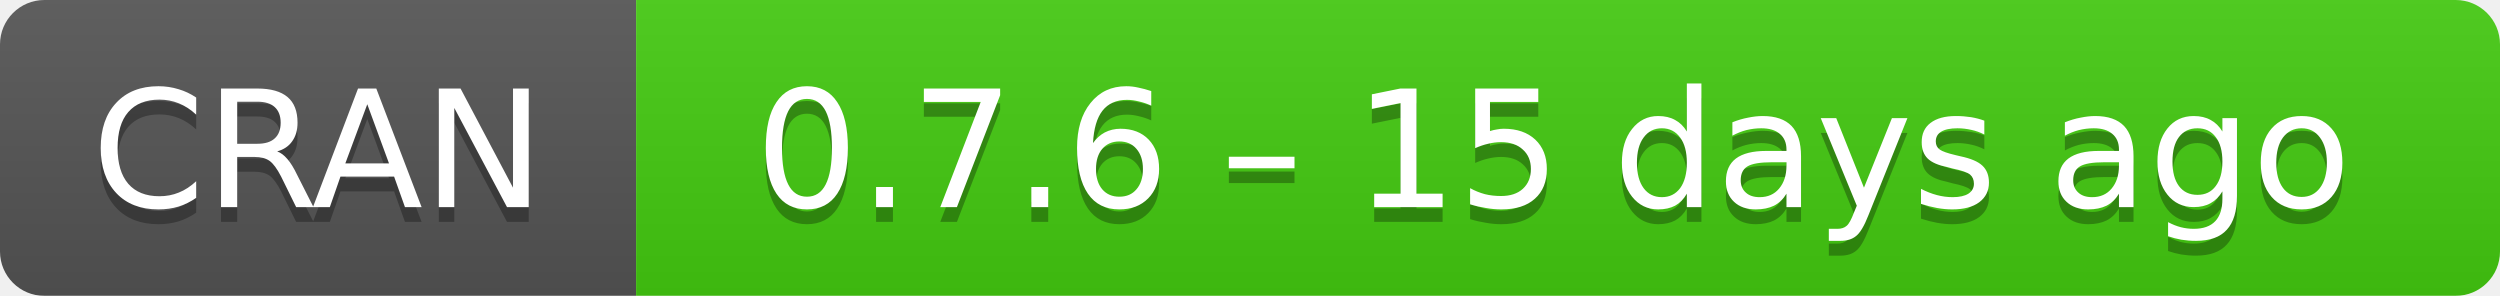
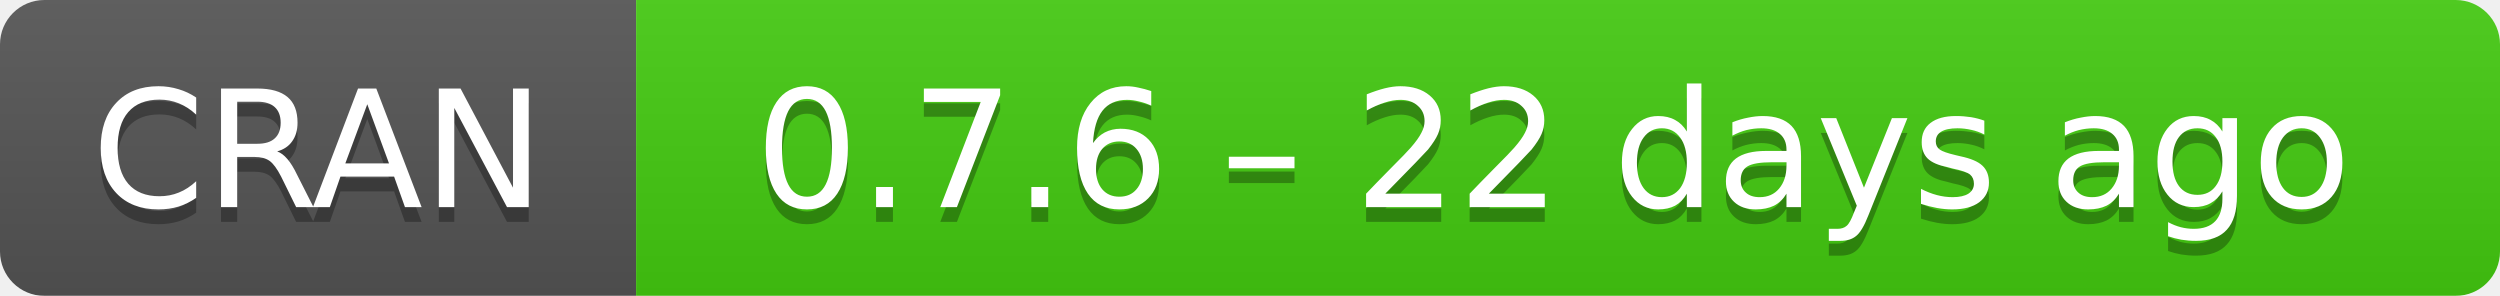
- <svg xmlns="http://www.w3.org/2000/svg" width="169" height="20" aria-label="CRAN 0.7.6 – 15 days ago">
+ <svg xmlns="http://www.w3.org/2000/svg" width="169" height="20" aria-label="CRAN 0.7.6 – 22 days ago">
  <linearGradient id="b" x2="0" y2="100%">
    <stop offset="0" stop-color="#bbb" stop-opacity=".1" />
    <stop offset="1" stop-opacity=".1" />
  </linearGradient>
  <mask id="a">
    <rect width="169" height="20" rx="3" fill="#fff" />
  </mask>
  <g mask="url(#a)">
    <path fill="#555" d="M0 0h43v20H0z" />
    <path fill="#4c1" d="M43 0h147v20H43z" />
    <path fill="url(#b)" d="M0 0h169v20H0z" />
  </g>
  <g fill="#fff" text-anchor="middle" font-family="DejaVu Sans,Verdana,Geneva,sans-serif" font-size="11">
    <text x="21.5" y="15" fill="#010101" fill-opacity=".3">
      CRAN
    </text>
    <text x="21.5" y="14">
      CRAN
    </text>
    <text x="105" y="15" fill="#010101" fill-opacity=".3">
-       0.7.6 – 15 days ago
+       0.7.6 – 22 days ago
    </text>
    <text x="105" y="14">
-       0.7.6 – 15 days ago
+       0.7.6 – 22 days ago
    </text>
  </g>
</svg>
